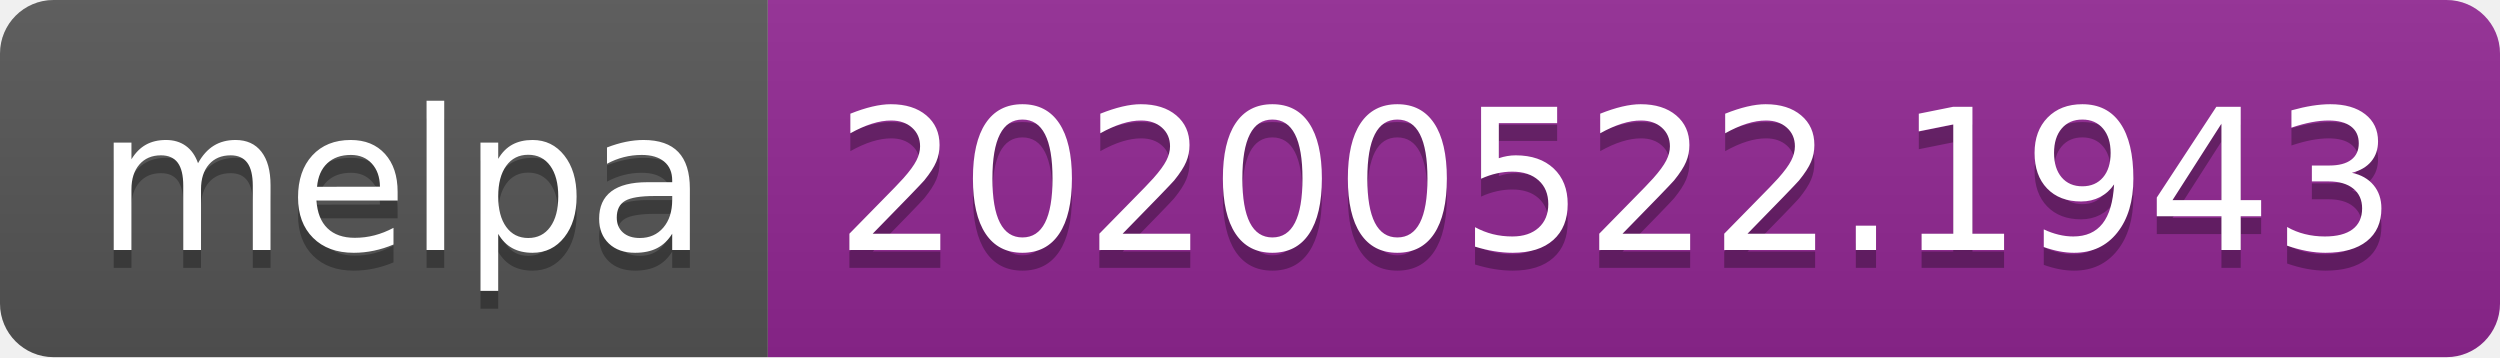
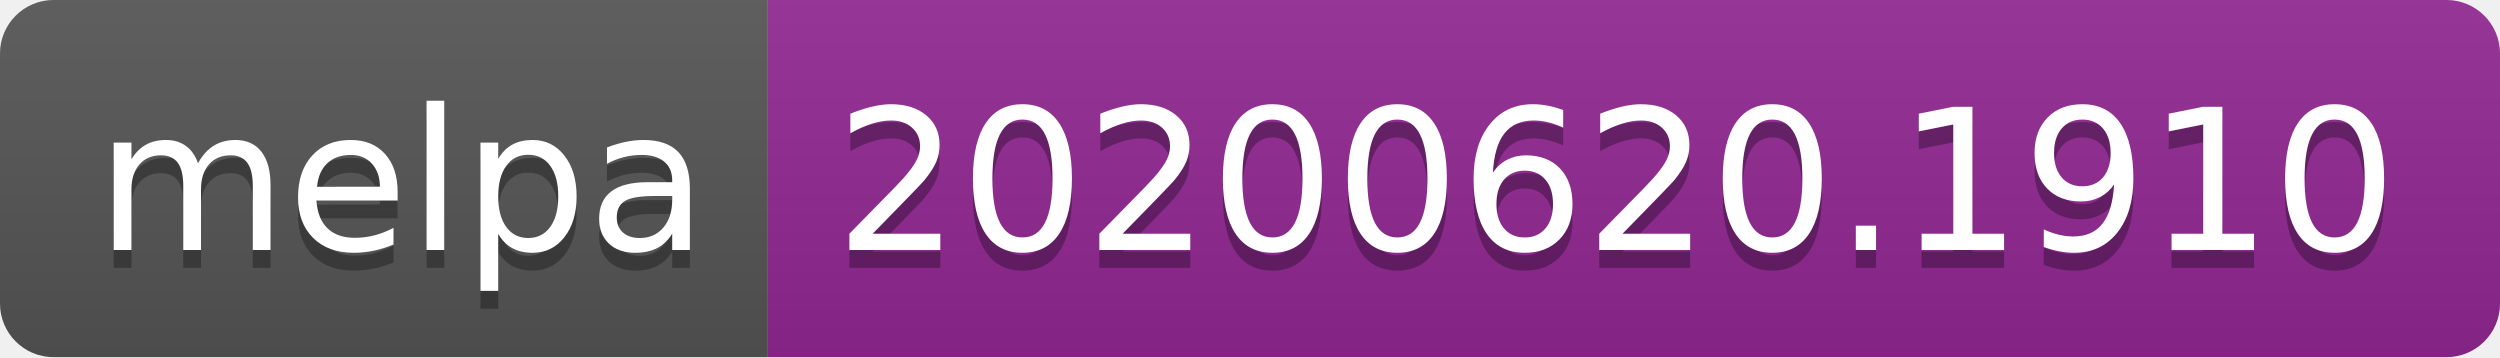
<svg xmlns="http://www.w3.org/2000/svg" width="140" height="20">
  <linearGradient id="s" x2="0" y2="100%">
    <stop offset="0" stop-color="#bbb" stop-opacity=".1" />
    <stop offset="1" stop-opacity=".1" />
  </linearGradient>
  <clipPath id="r">
    <rect width="140" height="20" rx="3" fill="#fff" />
  </clipPath>
  <g clip-path="url(#r)">
    <rect width="43" height="20" fill="#555" />
    <rect x="43" width="97" height="20" fill="#922793" />
    <rect width="140" height="20" fill="url(#s)" />
  </g>
  <g fill="#fff" text-anchor="middle" font-family="Verdana,Geneva,DejaVu Sans,sans-serif" text-rendering="geometricPrecision" font-size="110">
    <text x="225" y="150" fill="#010101" fill-opacity=".3" transform="scale(.1)" textLength="330">melpa</text>
    <text x="225" y="140" transform="scale(.1)" textLength="330">melpa</text>
-     <text x="905" y="150" fill="#010101" fill-opacity=".3" transform="scale(.1)" textLength="870">20200522.1943</text>
-     <text x="905" y="140" transform="scale(.1)" textLength="870">20200522.1943</text>
+     <text x="905" y="150" fill="#010101" fill-opacity=".3" transform="scale(.1)" textLength="870">20200620.1910</text>
+     <text x="905" y="140" transform="scale(.1)" textLength="870">20200620.1910</text>
  </g>
</svg>
